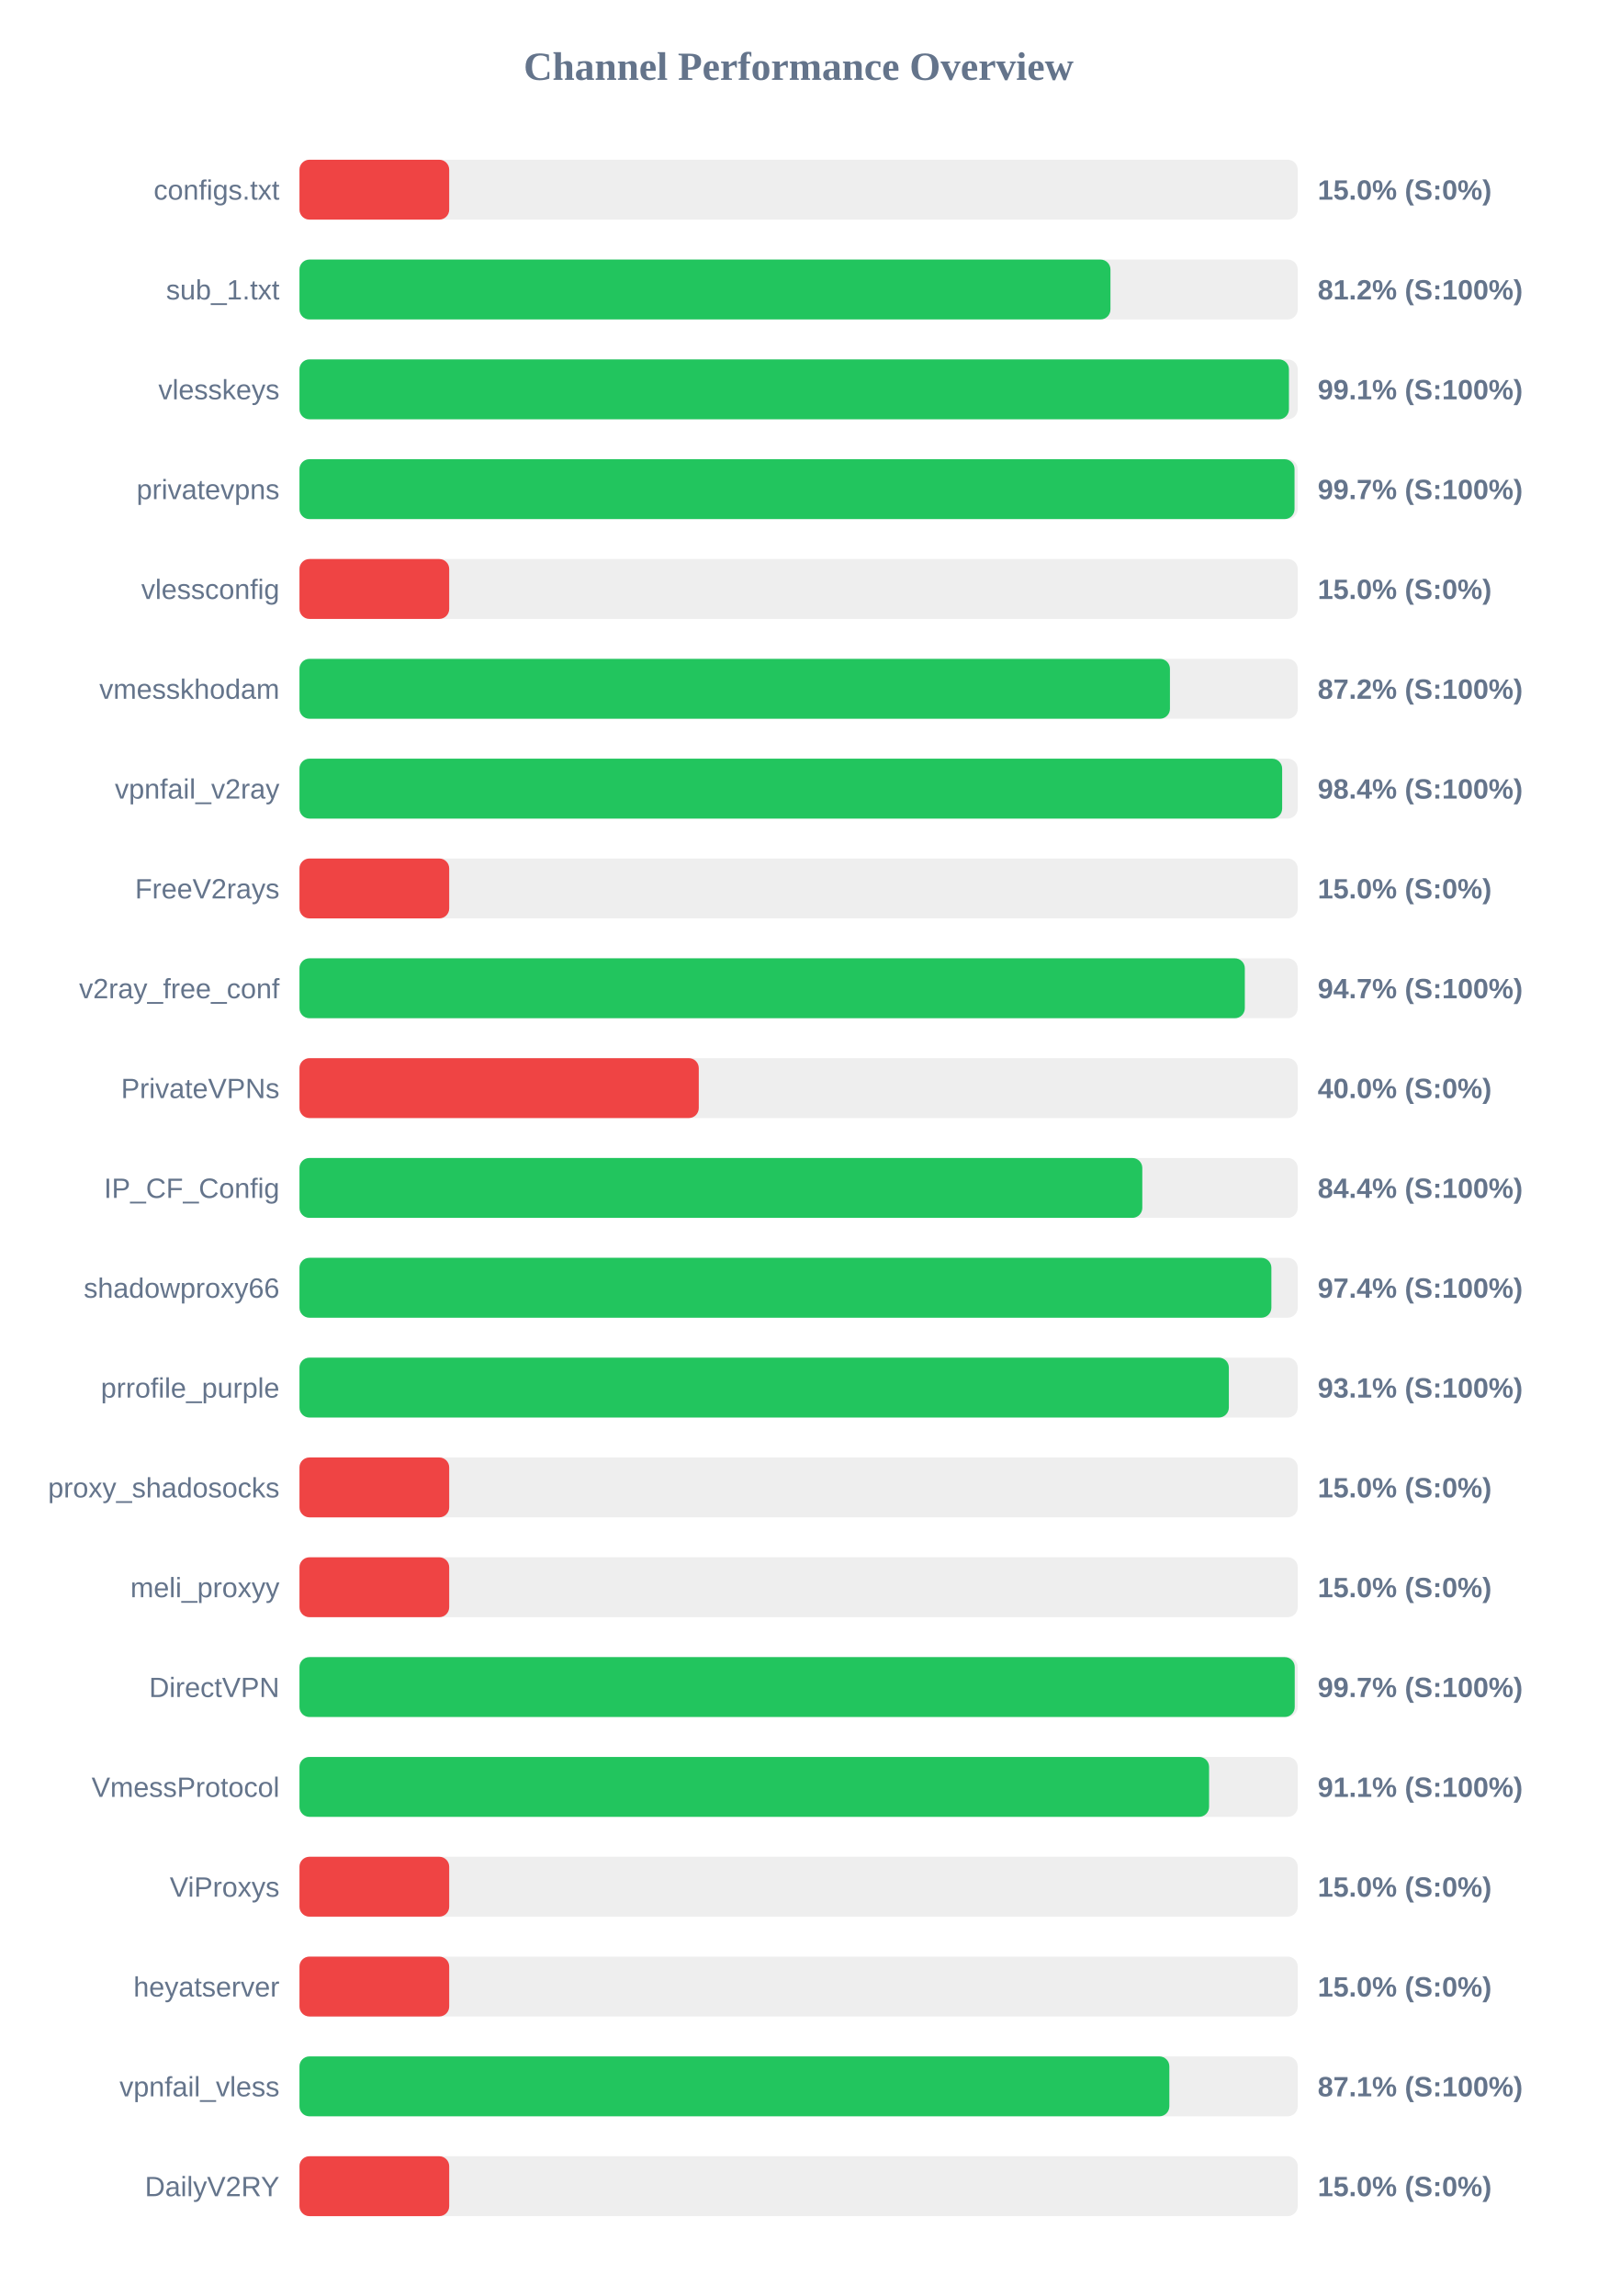
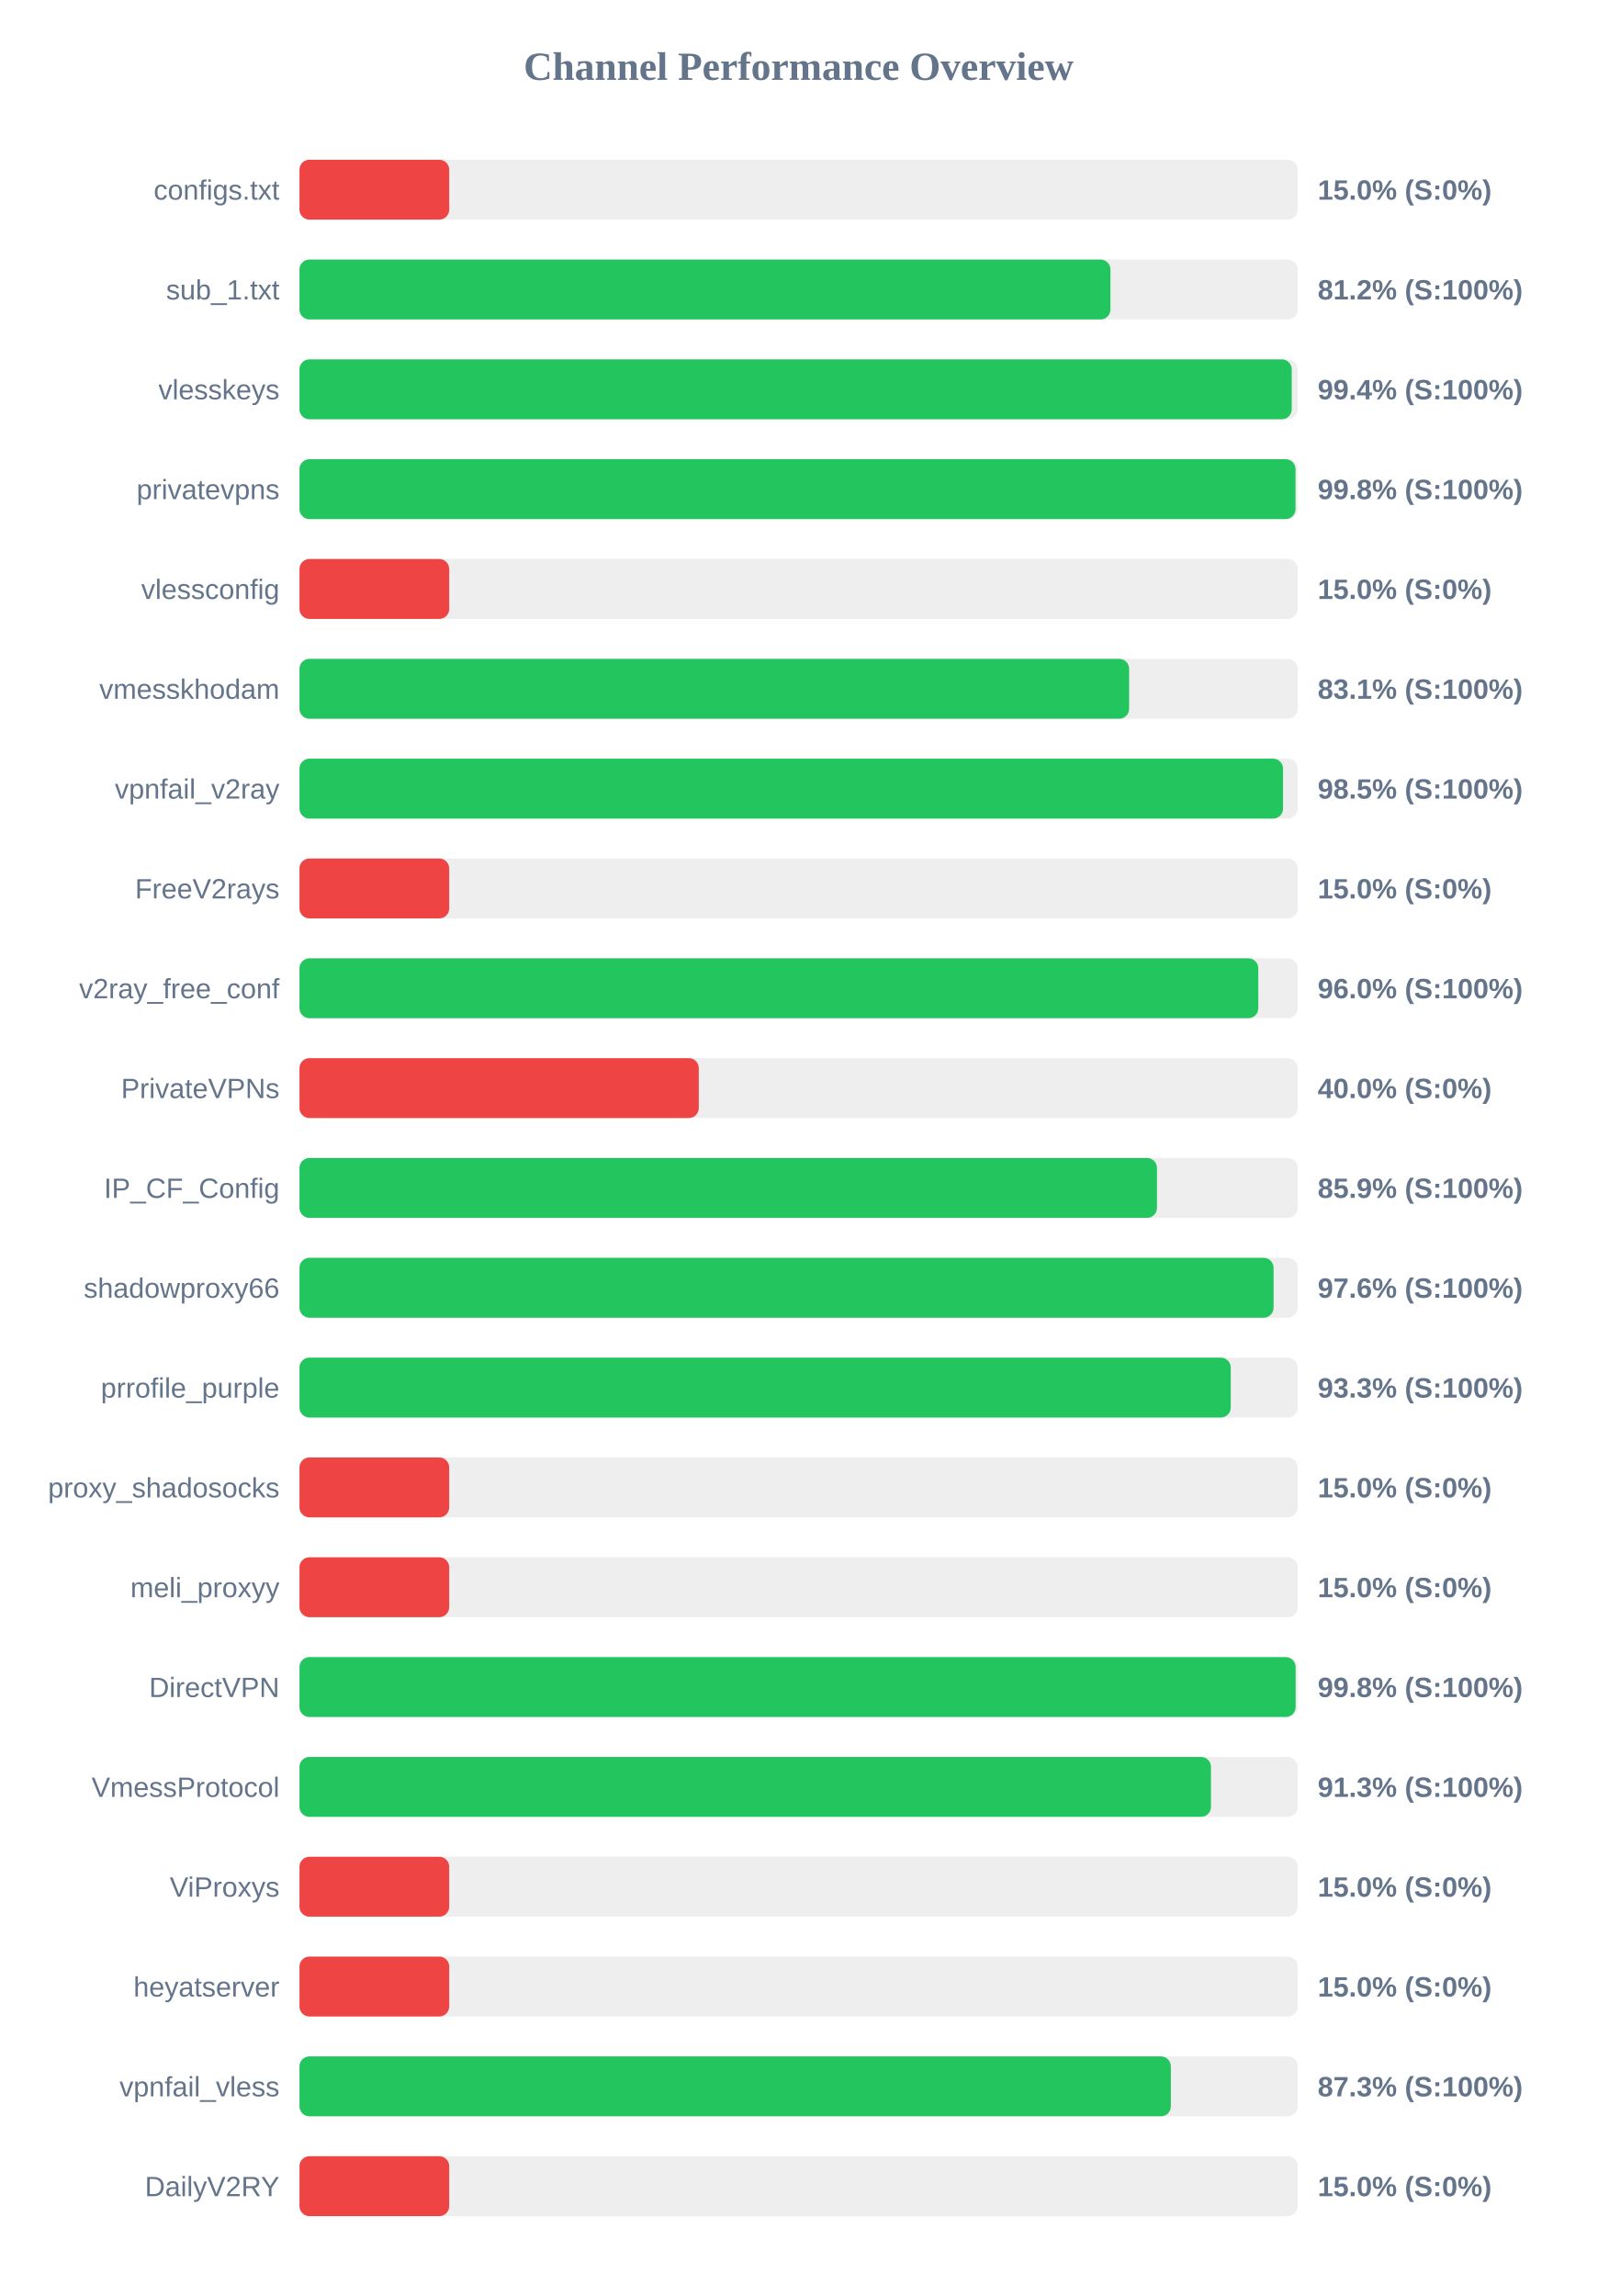
<svg xmlns="http://www.w3.org/2000/svg" width="800" height="1150" version="1.1">
  <style>
        .row { font: 14px Arial; fill: #64748b; }
        .score { font: bold 14px Arial; fill: #64748b; }
    </style>
  <text x="400" y="40" text-anchor="middle" font-size="20px" font-weight="bold" fill="#64748b">Channel Performance Overview</text>
  <rect x="150" y="80" width="500" height="30" fill="#eee" rx="5" />
  <rect x="150" y="80" width="75.0" height="30" fill="#ef4444" rx="5" />
  <text x="140" y="100" text-anchor="end" class="row">configs.txt</text>
  <text x="660" y="100" text-anchor="start" class="score">15.0% (S:0%)</text>
  <rect x="150" y="130" width="500" height="30" fill="#eee" rx="5" />
  <rect x="150" y="130" width="406.2" height="30" fill="#22c55e" rx="5" />
  <text x="140" y="150" text-anchor="end" class="row">sub_1.txt</text>
  <text x="660" y="150" text-anchor="start" class="score">81.2% (S:100%)</text>
  <rect x="150" y="180" width="500" height="30" fill="#eee" rx="5" />
-   <rect x="150" y="180" width="495.6" height="30" fill="#22c55e" rx="5" />
+   <rect x="150" y="180" width="497.0" height="30" fill="#22c55e" rx="5" />
  <text x="140" y="200" text-anchor="end" class="row">vlesskeys</text>
-   <text x="660" y="200" text-anchor="start" class="score">99.1% (S:100%)</text>
+   <text x="660" y="200" text-anchor="start" class="score">99.4% (S:100%)</text>
  <rect x="150" y="230" width="500" height="30" fill="#eee" rx="5" />
-   <rect x="150" y="230" width="498.4" height="30" fill="#22c55e" rx="5" />
+   <rect x="150" y="230" width="498.9" height="30" fill="#22c55e" rx="5" />
  <text x="140" y="250" text-anchor="end" class="row">privatevpns</text>
-   <text x="660" y="250" text-anchor="start" class="score">99.7% (S:100%)</text>
+   <text x="660" y="250" text-anchor="start" class="score">99.8% (S:100%)</text>
  <rect x="150" y="280" width="500" height="30" fill="#eee" rx="5" />
  <rect x="150" y="280" width="75.0" height="30" fill="#ef4444" rx="5" />
  <text x="140" y="300" text-anchor="end" class="row">vlessconfig</text>
  <text x="660" y="300" text-anchor="start" class="score">15.0% (S:0%)</text>
  <rect x="150" y="330" width="500" height="30" fill="#eee" rx="5" />
-   <rect x="150" y="330" width="436.0" height="30" fill="#22c55e" rx="5" />
+   <rect x="150" y="330" width="415.55" height="30" fill="#22c55e" rx="5" />
  <text x="140" y="350" text-anchor="end" class="row">vmesskhodam</text>
-   <text x="660" y="350" text-anchor="start" class="score">87.2% (S:100%)</text>
+   <text x="660" y="350" text-anchor="start" class="score">83.1% (S:100%)</text>
  <rect x="150" y="380" width="500" height="30" fill="#eee" rx="5" />
-   <rect x="150" y="380" width="492.2" height="30" fill="#22c55e" rx="5" />
+   <rect x="150" y="380" width="492.65" height="30" fill="#22c55e" rx="5" />
  <text x="140" y="400" text-anchor="end" class="row">vpnfail_v2ray</text>
-   <text x="660" y="400" text-anchor="start" class="score">98.4% (S:100%)</text>
+   <text x="660" y="400" text-anchor="start" class="score">98.5% (S:100%)</text>
  <rect x="150" y="430" width="500" height="30" fill="#eee" rx="5" />
  <rect x="150" y="430" width="75.0" height="30" fill="#ef4444" rx="5" />
  <text x="140" y="450" text-anchor="end" class="row">FreeV2rays</text>
  <text x="660" y="450" text-anchor="start" class="score">15.0% (S:0%)</text>
  <rect x="150" y="480" width="500" height="30" fill="#eee" rx="5" />
-   <rect x="150" y="480" width="473.5" height="30" fill="#22c55e" rx="5" />
+   <rect x="150" y="480" width="480.25" height="30" fill="#22c55e" rx="5" />
  <text x="140" y="500" text-anchor="end" class="row">v2ray_free_conf</text>
-   <text x="660" y="500" text-anchor="start" class="score">94.7% (S:100%)</text>
+   <text x="660" y="500" text-anchor="start" class="score">96.0% (S:100%)</text>
  <rect x="150" y="530" width="500" height="30" fill="#eee" rx="5" />
  <rect x="150" y="530" width="200.0" height="30" fill="#ef4444" rx="5" />
  <text x="140" y="550" text-anchor="end" class="row">PrivateVPNs</text>
  <text x="660" y="550" text-anchor="start" class="score">40.0% (S:0%)</text>
  <rect x="150" y="580" width="500" height="30" fill="#eee" rx="5" />
-   <rect x="150" y="580" width="422.15" height="30" fill="#22c55e" rx="5" />
+   <rect x="150" y="580" width="429.5" height="30" fill="#22c55e" rx="5" />
  <text x="140" y="600" text-anchor="end" class="row">IP_CF_Config</text>
-   <text x="660" y="600" text-anchor="start" class="score">84.4% (S:100%)</text>
+   <text x="660" y="600" text-anchor="start" class="score">85.9% (S:100%)</text>
  <rect x="150" y="630" width="500" height="30" fill="#eee" rx="5" />
-   <rect x="150" y="630" width="486.8" height="30" fill="#22c55e" rx="5" />
+   <rect x="150" y="630" width="487.9" height="30" fill="#22c55e" rx="5" />
  <text x="140" y="650" text-anchor="end" class="row">shadowproxy66</text>
-   <text x="660" y="650" text-anchor="start" class="score">97.4% (S:100%)</text>
+   <text x="660" y="650" text-anchor="start" class="score">97.6% (S:100%)</text>
  <rect x="150" y="680" width="500" height="30" fill="#eee" rx="5" />
-   <rect x="150" y="680" width="465.5" height="30" fill="#22c55e" rx="5" />
+   <rect x="150" y="680" width="466.45" height="30" fill="#22c55e" rx="5" />
  <text x="140" y="700" text-anchor="end" class="row">prrofile_purple</text>
-   <text x="660" y="700" text-anchor="start" class="score">93.1% (S:100%)</text>
+   <text x="660" y="700" text-anchor="start" class="score">93.3% (S:100%)</text>
  <rect x="150" y="730" width="500" height="30" fill="#eee" rx="5" />
  <rect x="150" y="730" width="75.0" height="30" fill="#ef4444" rx="5" />
  <text x="140" y="750" text-anchor="end" class="row">proxy_shadosocks</text>
  <text x="660" y="750" text-anchor="start" class="score">15.0% (S:0%)</text>
  <rect x="150" y="780" width="500" height="30" fill="#eee" rx="5" />
  <rect x="150" y="780" width="75.0" height="30" fill="#ef4444" rx="5" />
  <text x="140" y="800" text-anchor="end" class="row">meli_proxyy</text>
  <text x="660" y="800" text-anchor="start" class="score">15.0% (S:0%)</text>
  <rect x="150" y="830" width="500" height="30" fill="#eee" rx="5" />
-   <rect x="150" y="830" width="498.5" height="30" fill="#22c55e" rx="5" />
+   <rect x="150" y="830" width="498.95" height="30" fill="#22c55e" rx="5" />
  <text x="140" y="850" text-anchor="end" class="row">DirectVPN</text>
-   <text x="660" y="850" text-anchor="start" class="score">99.7% (S:100%)</text>
+   <text x="660" y="850" text-anchor="start" class="score">99.8% (S:100%)</text>
  <rect x="150" y="880" width="500" height="30" fill="#eee" rx="5" />
-   <rect x="150" y="880" width="455.6" height="30" fill="#22c55e" rx="5" />
+   <rect x="150" y="880" width="456.55" height="30" fill="#22c55e" rx="5" />
  <text x="140" y="900" text-anchor="end" class="row">VmessProtocol</text>
-   <text x="660" y="900" text-anchor="start" class="score">91.1% (S:100%)</text>
+   <text x="660" y="900" text-anchor="start" class="score">91.3% (S:100%)</text>
  <rect x="150" y="930" width="500" height="30" fill="#eee" rx="5" />
  <rect x="150" y="930" width="75.0" height="30" fill="#ef4444" rx="5" />
  <text x="140" y="950" text-anchor="end" class="row">ViProxys</text>
  <text x="660" y="950" text-anchor="start" class="score">15.0% (S:0%)</text>
  <rect x="150" y="980" width="500" height="30" fill="#eee" rx="5" />
  <rect x="150" y="980" width="75.0" height="30" fill="#ef4444" rx="5" />
  <text x="140" y="1000" text-anchor="end" class="row">heyatserver</text>
  <text x="660" y="1000" text-anchor="start" class="score">15.0% (S:0%)</text>
  <rect x="150" y="1030" width="500" height="30" fill="#eee" rx="5" />
-   <rect x="150" y="1030" width="435.7" height="30" fill="#22c55e" rx="5" />
+   <rect x="150" y="1030" width="436.45" height="30" fill="#22c55e" rx="5" />
  <text x="140" y="1050" text-anchor="end" class="row">vpnfail_vless</text>
-   <text x="660" y="1050" text-anchor="start" class="score">87.1% (S:100%)</text>
+   <text x="660" y="1050" text-anchor="start" class="score">87.3% (S:100%)</text>
  <rect x="150" y="1080" width="500" height="30" fill="#eee" rx="5" />
  <rect x="150" y="1080" width="75.0" height="30" fill="#ef4444" rx="5" />
  <text x="140" y="1100" text-anchor="end" class="row">DailyV2RY</text>
  <text x="660" y="1100" text-anchor="start" class="score">15.0% (S:0%)</text>
</svg>
